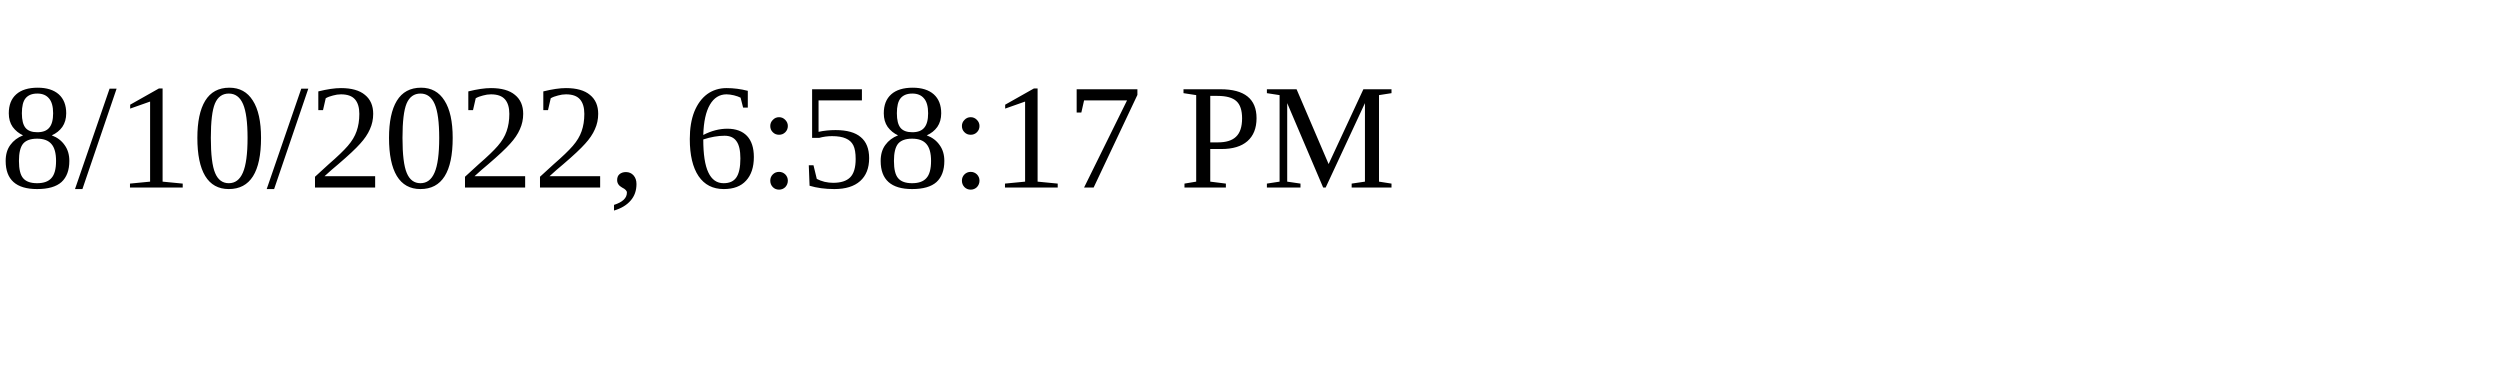
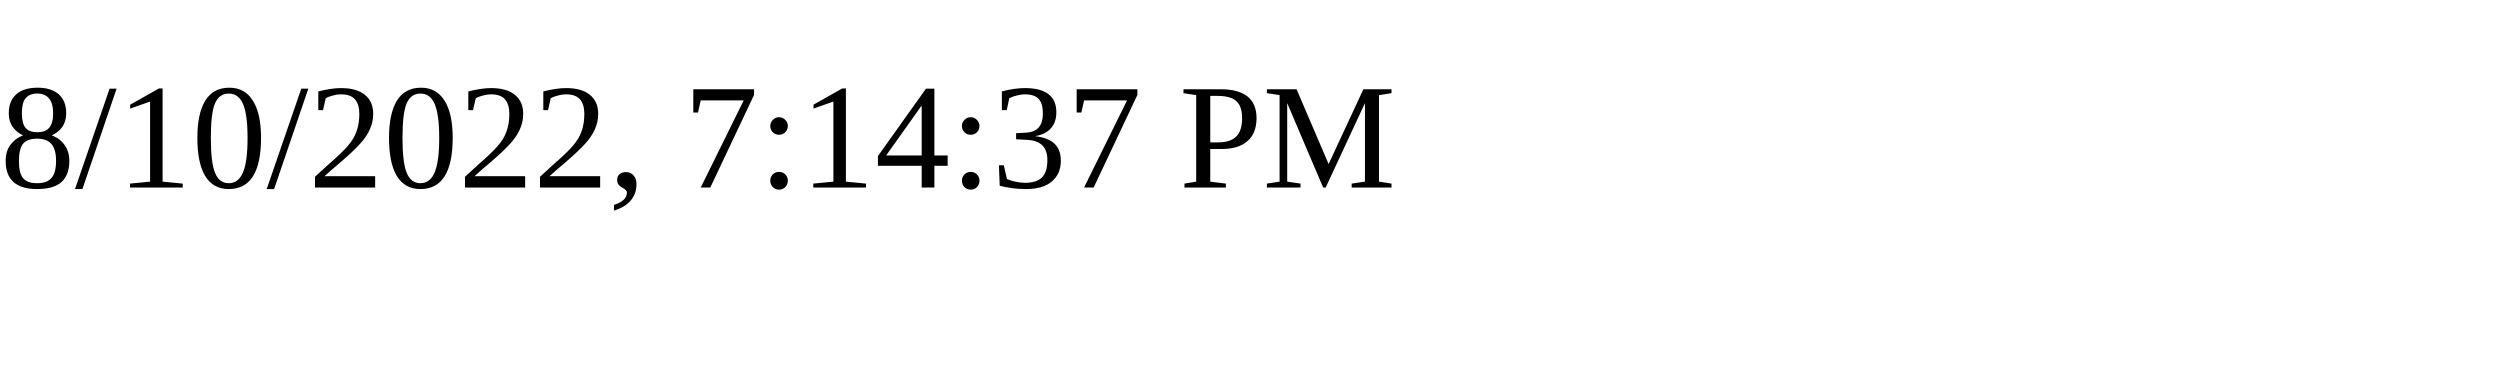
<svg xmlns="http://www.w3.org/2000/svg" height="30" width="200">
-   <text x="0" y="15">8/10/2022, 6:58:17 PM</text>
+   <text x="0" y="15">8/10/2022, 7:14:37 PM</text>
</svg>
